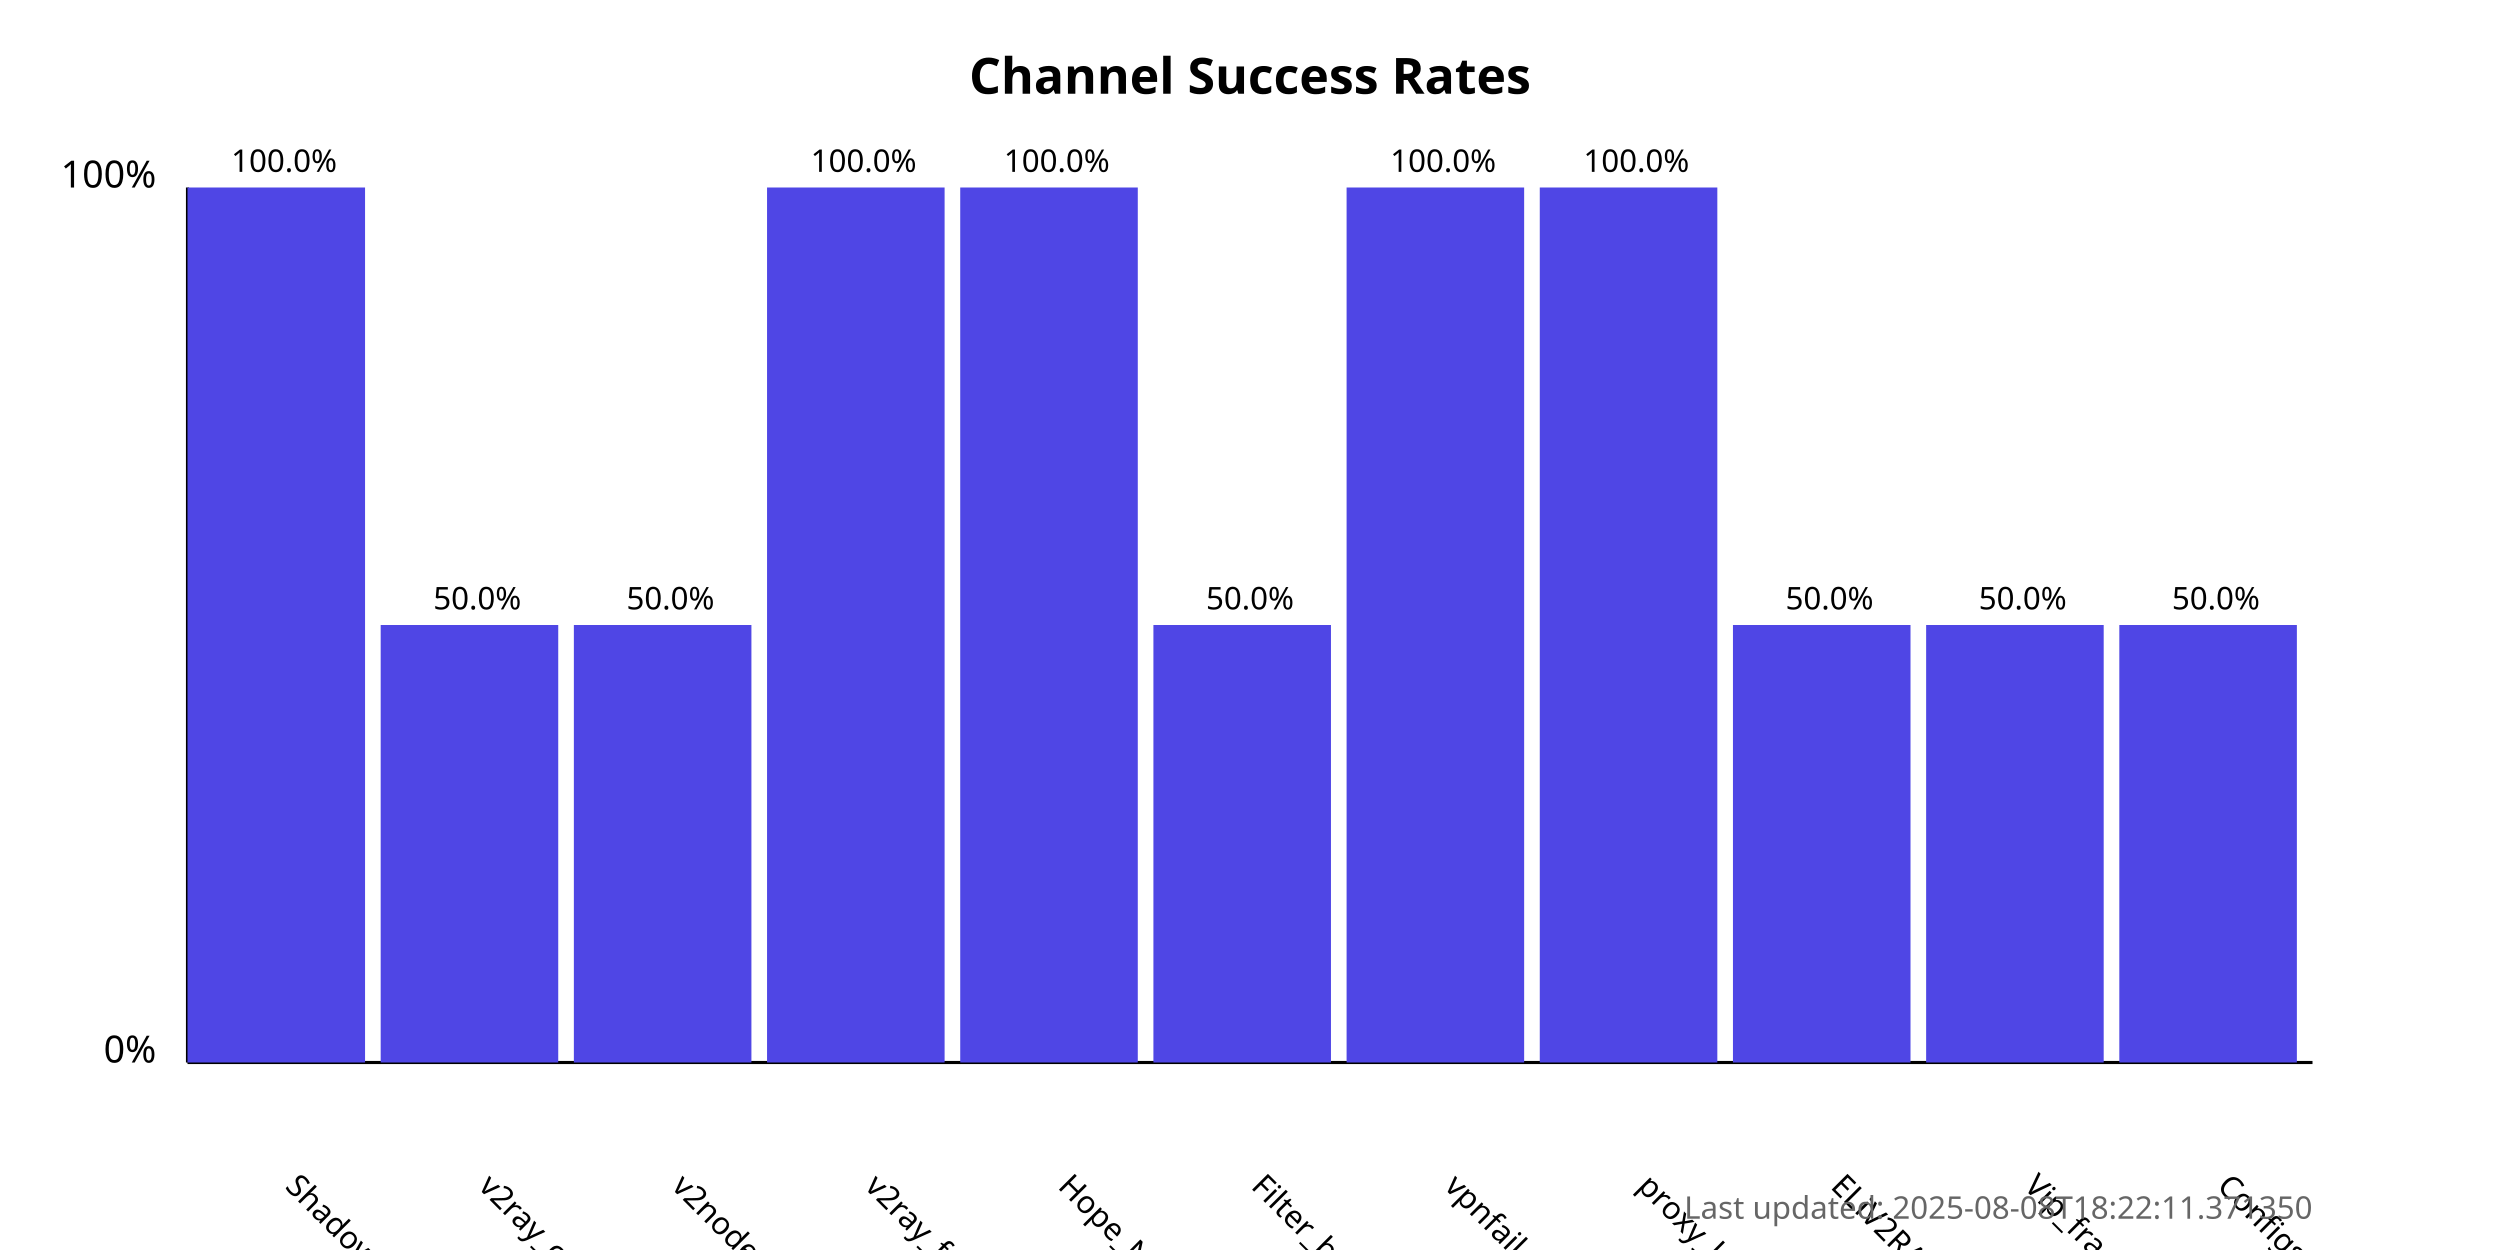
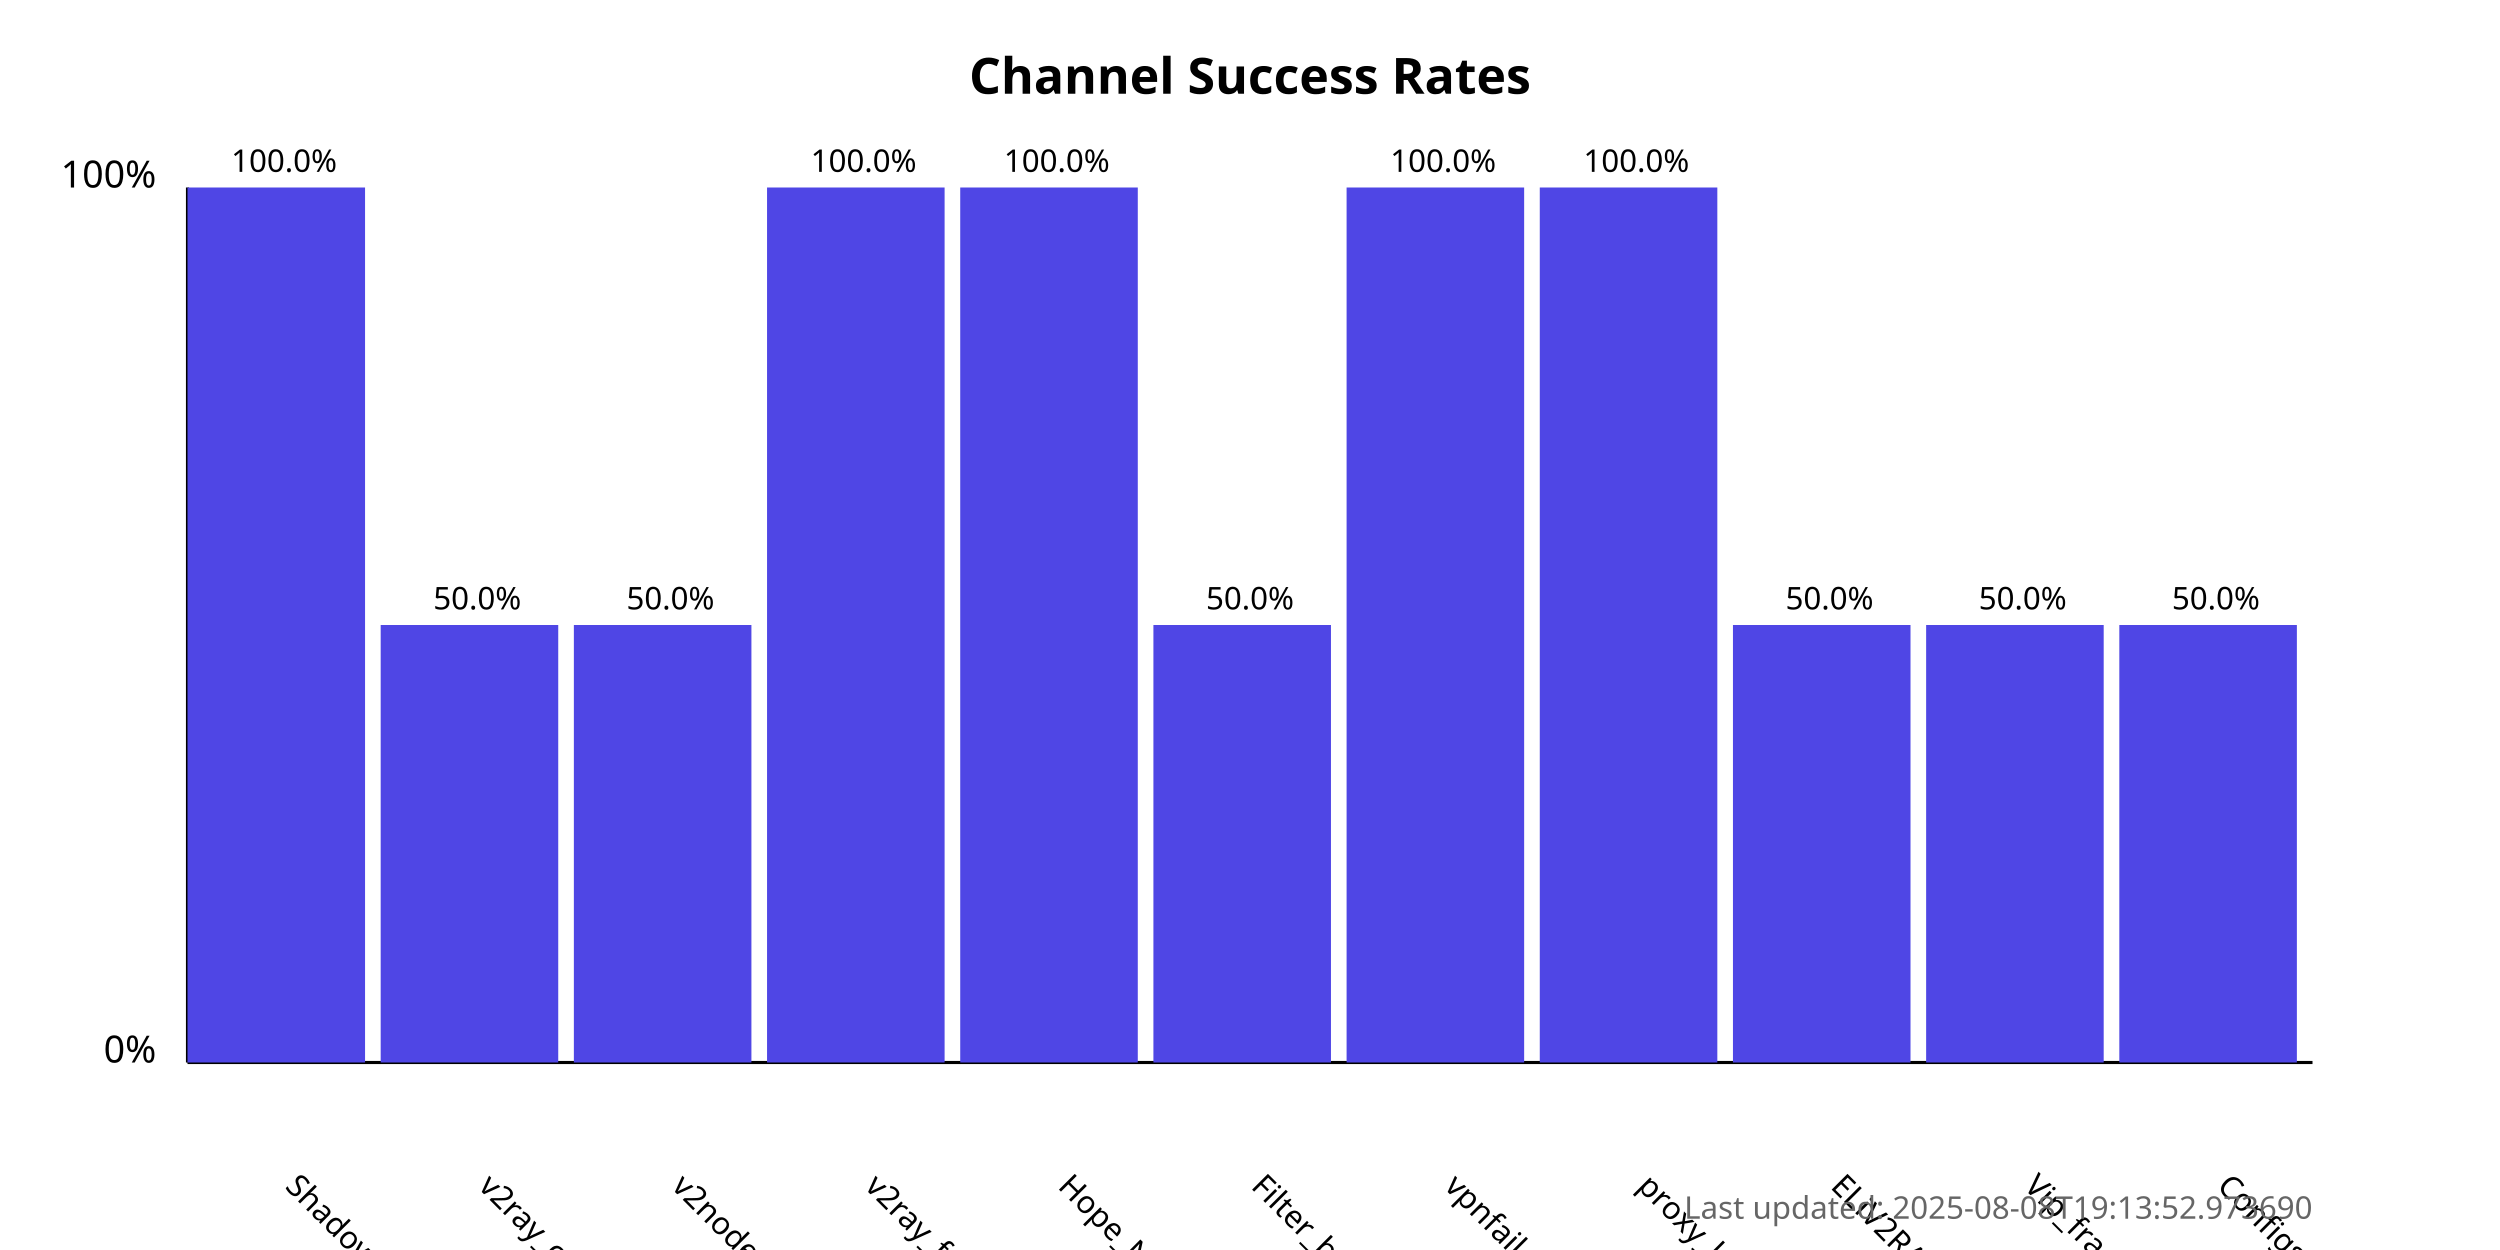
<svg xmlns="http://www.w3.org/2000/svg" width="800" height="400">
  <style>
            .chart-title { font: bold 16px sans-serif; }
            .axis-label { font: 12px sans-serif; }
            .tick-label { font: 10px sans-serif; }
            .bar { fill: #4f46e5; }
            .bar:hover { fill: #6366f1; }
            .timestamp { font: 10px sans-serif; fill: #666; }
        </style>
  <text x="400.0" y="30" text-anchor="middle" class="chart-title">
            Channel Success Rates
        </text>
  <line x1="60" y1="340" x2="60" y2="60" stroke="black" stroke-width="1" />
  <line x1="60" y1="340" x2="740" y2="340" stroke="black" stroke-width="1" />
  <text x="50" y="340" text-anchor="end" class="axis-label">0%</text>
  <text x="50" y="60" text-anchor="end" class="axis-label">100%</text>
  <g>
    <rect x="60" y="60.0" width="56.818" height="280.0" class="bar" />
    <text x="90.909" y="380" transform="rotate(45, 90.90909, 380)" text-anchor="start" class="tick-label">
                ShadowProxy66
            </text>
    <text x="90.909" y="55.0" text-anchor="middle" class="tick-label">
                100.0%
            </text>
  </g>
  <g>
    <rect x="121.818" y="200.0" width="56.818" height="140.0" class="bar" />
    <text x="152.727" y="380" transform="rotate(45, 152.7273, 380)" text-anchor="start" class="tick-label">
                v2ray_configs_pool
            </text>
    <text x="152.727" y="195.0" text-anchor="middle" class="tick-label">
                50.0%
            </text>
  </g>
  <g>
    <rect x="183.636" y="200.0" width="56.818" height="140.0" class="bar" />
    <text x="214.545" y="380" transform="rotate(45, 214.5455, 380)" text-anchor="start" class="tick-label">
                v2nodes
            </text>
    <text x="214.545" y="195.0" text-anchor="middle" class="tick-label">
                50.0%
            </text>
  </g>
  <g>
    <rect x="245.455" y="60.0" width="56.818" height="280.0" class="bar" />
    <text x="276.364" y="380" transform="rotate(45, 276.3636, 380)" text-anchor="start" class="tick-label">
                v2ray_free_conf
            </text>
    <text x="276.364" y="55.0" text-anchor="middle" class="tick-label">
                100.0%
            </text>
  </g>
  <g>
    <rect x="307.273" y="60.0" width="56.818" height="280.0" class="bar" />
    <text x="338.182" y="380" transform="rotate(45, 338.1818, 380)" text-anchor="start" class="tick-label">
                Hope_Net
            </text>
    <text x="338.182" y="55.0" text-anchor="middle" class="tick-label">
                100.0%
            </text>
  </g>
  <g>
    <rect x="369.091" y="200.0" width="56.818" height="140.0" class="bar" />
    <text x="400.0" y="380" transform="rotate(45, 400.0, 380)" text-anchor="start" class="tick-label">
                Filter_breaker
            </text>
    <text x="400.0" y="195.0" text-anchor="middle" class="tick-label">
                50.0%
            </text>
  </g>
  <g>
    <rect x="430.909" y="60.0" width="56.818" height="280.0" class="bar" />
    <text x="461.818" y="380" transform="rotate(45, 461.8182, 380)" text-anchor="start" class="tick-label">
                vpnfail_vless
            </text>
    <text x="461.818" y="55.0" text-anchor="middle" class="tick-label">
                100.0%
            </text>
  </g>
  <g>
    <rect x="492.727" y="60.0" width="56.818" height="280.0" class="bar" />
    <text x="523.636" y="380" transform="rotate(45, 523.6364, 380)" text-anchor="start" class="tick-label">
                proxy_kafee
            </text>
    <text x="523.636" y="55.0" text-anchor="middle" class="tick-label">
                100.0%
            </text>
  </g>
  <g>
    <rect x="554.545" y="200.0" width="56.818" height="140.0" class="bar" />
    <text x="585.455" y="380" transform="rotate(45, 585.4545, 380)" text-anchor="start" class="tick-label">
                ELiV2RAY
            </text>
    <text x="585.455" y="195.0" text-anchor="middle" class="tick-label">
                50.0%
            </text>
  </g>
  <g>
    <rect x="616.364" y="200.0" width="56.818" height="140.0" class="bar" />
    <text x="647.273" y="380" transform="rotate(45, 647.2727, 380)" text-anchor="start" class="tick-label">
                Vip_fragment_v2ray
            </text>
    <text x="647.273" y="195.0" text-anchor="middle" class="tick-label">
                50.0%
            </text>
  </g>
  <g>
    <rect x="678.182" y="200.0" width="56.818" height="140.0" class="bar" />
    <text x="709.091" y="380" transform="rotate(45, 709.0909, 380)" text-anchor="start" class="tick-label">
                ConfigsHubPlus
            </text>
    <text x="709.091" y="195.0" text-anchor="middle" class="tick-label">
                50.0%
            </text>
  </g>
  <text x="740" y="390" text-anchor="end" class="timestamp">
-             Last updated: 2025-08-08T18:22:11.371350
+             Last updated: 2025-08-08T19:13:52.973690
        </text>
</svg>
